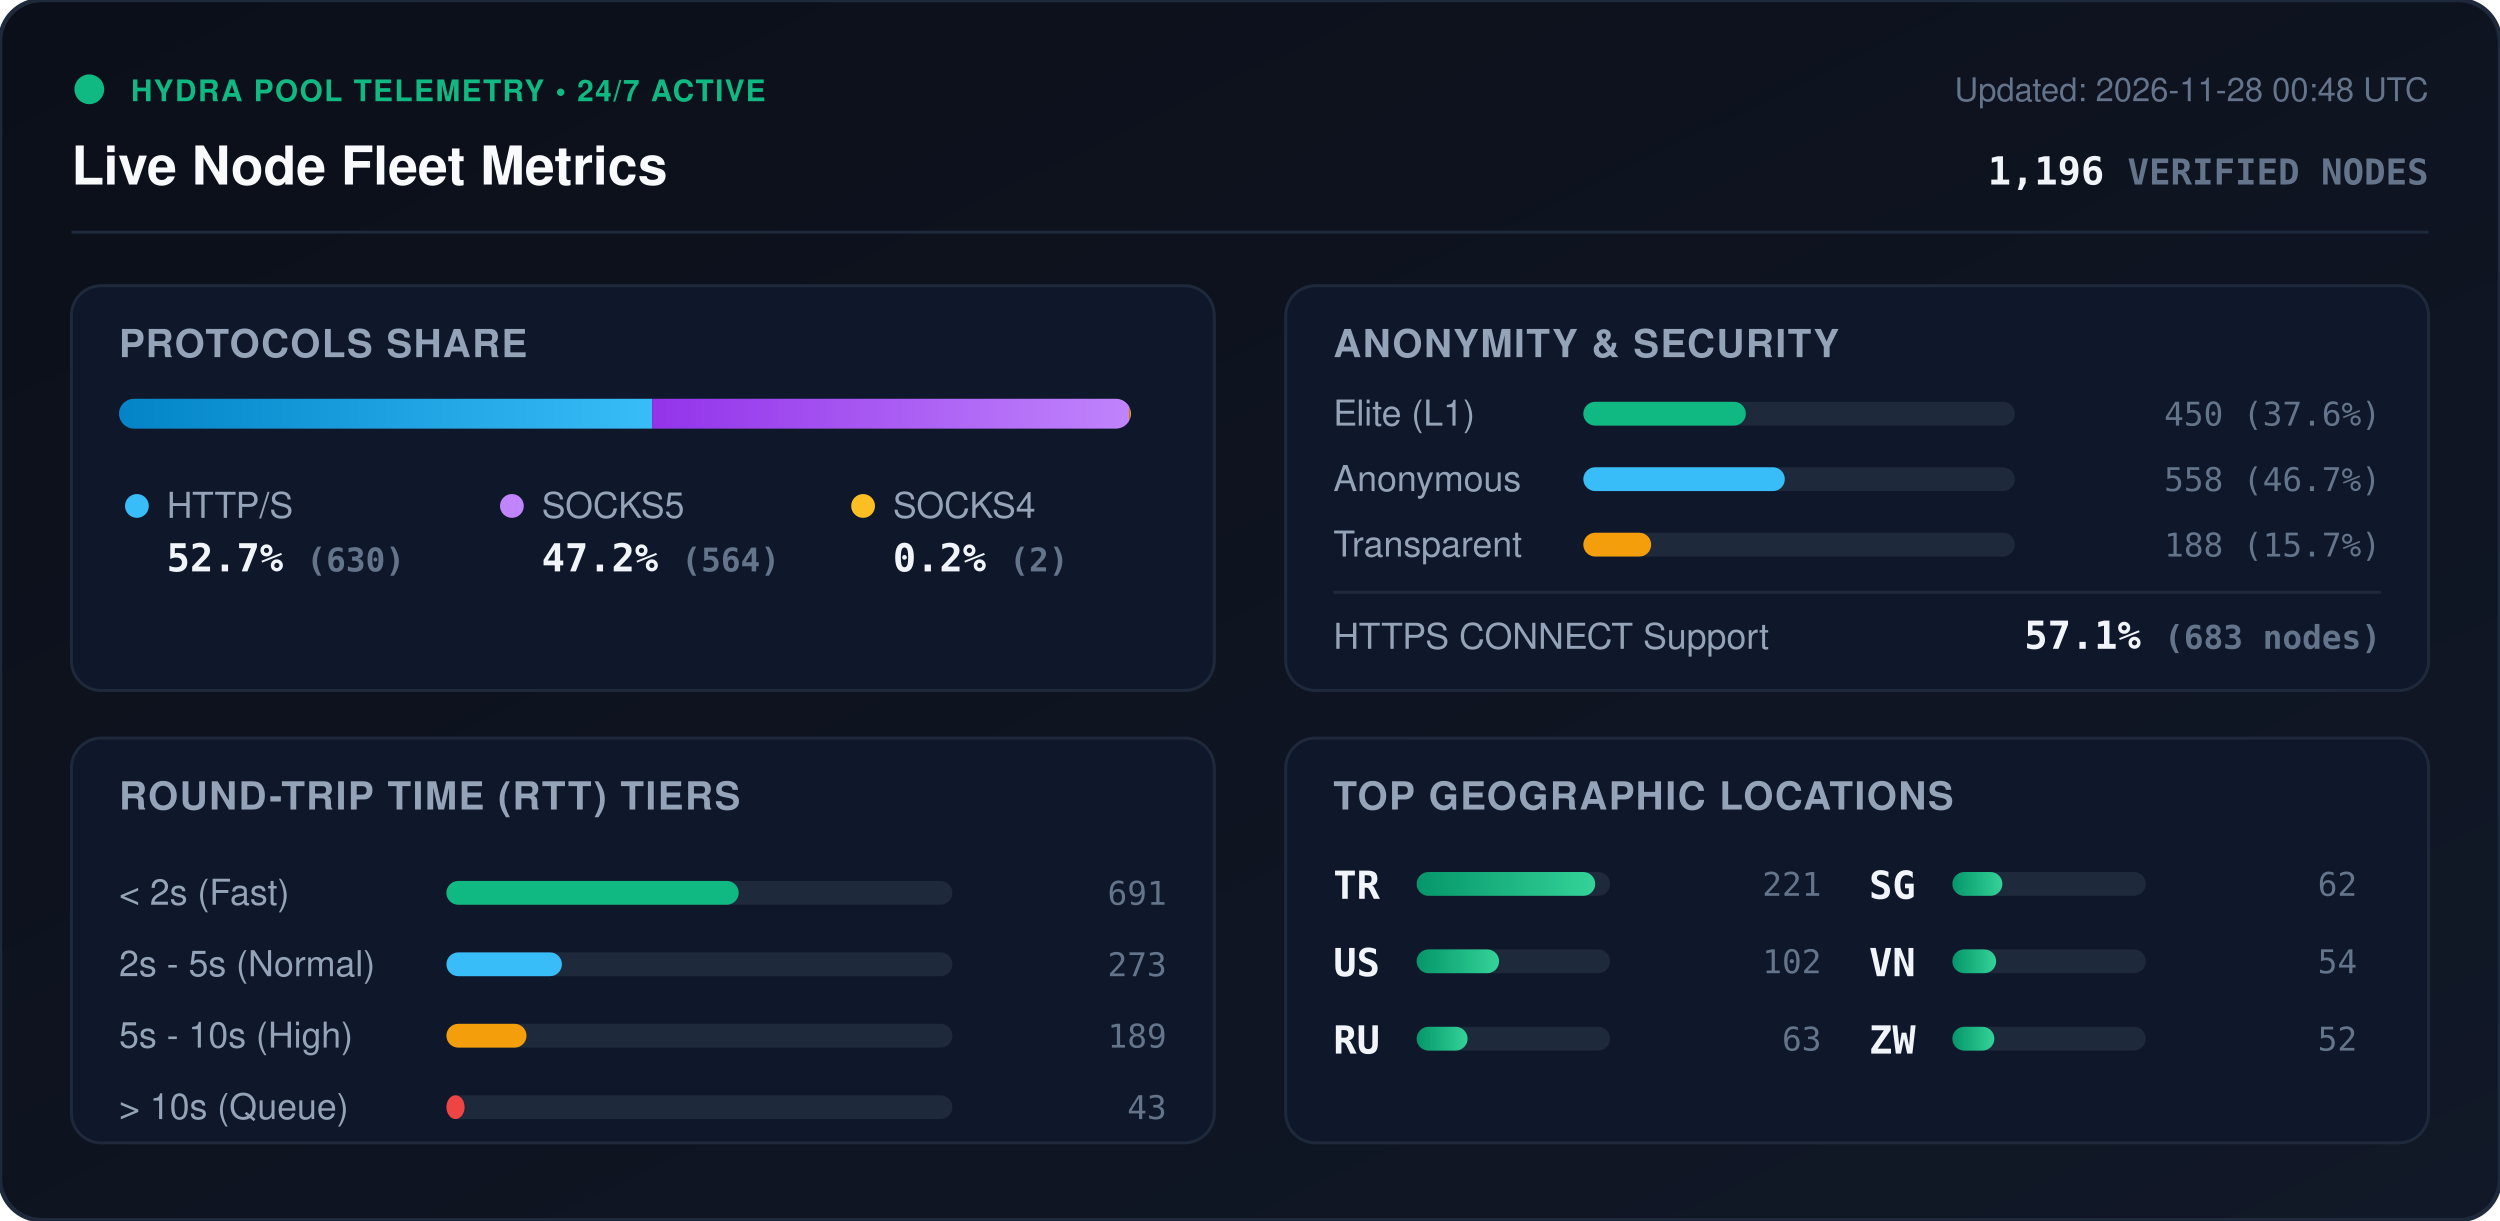
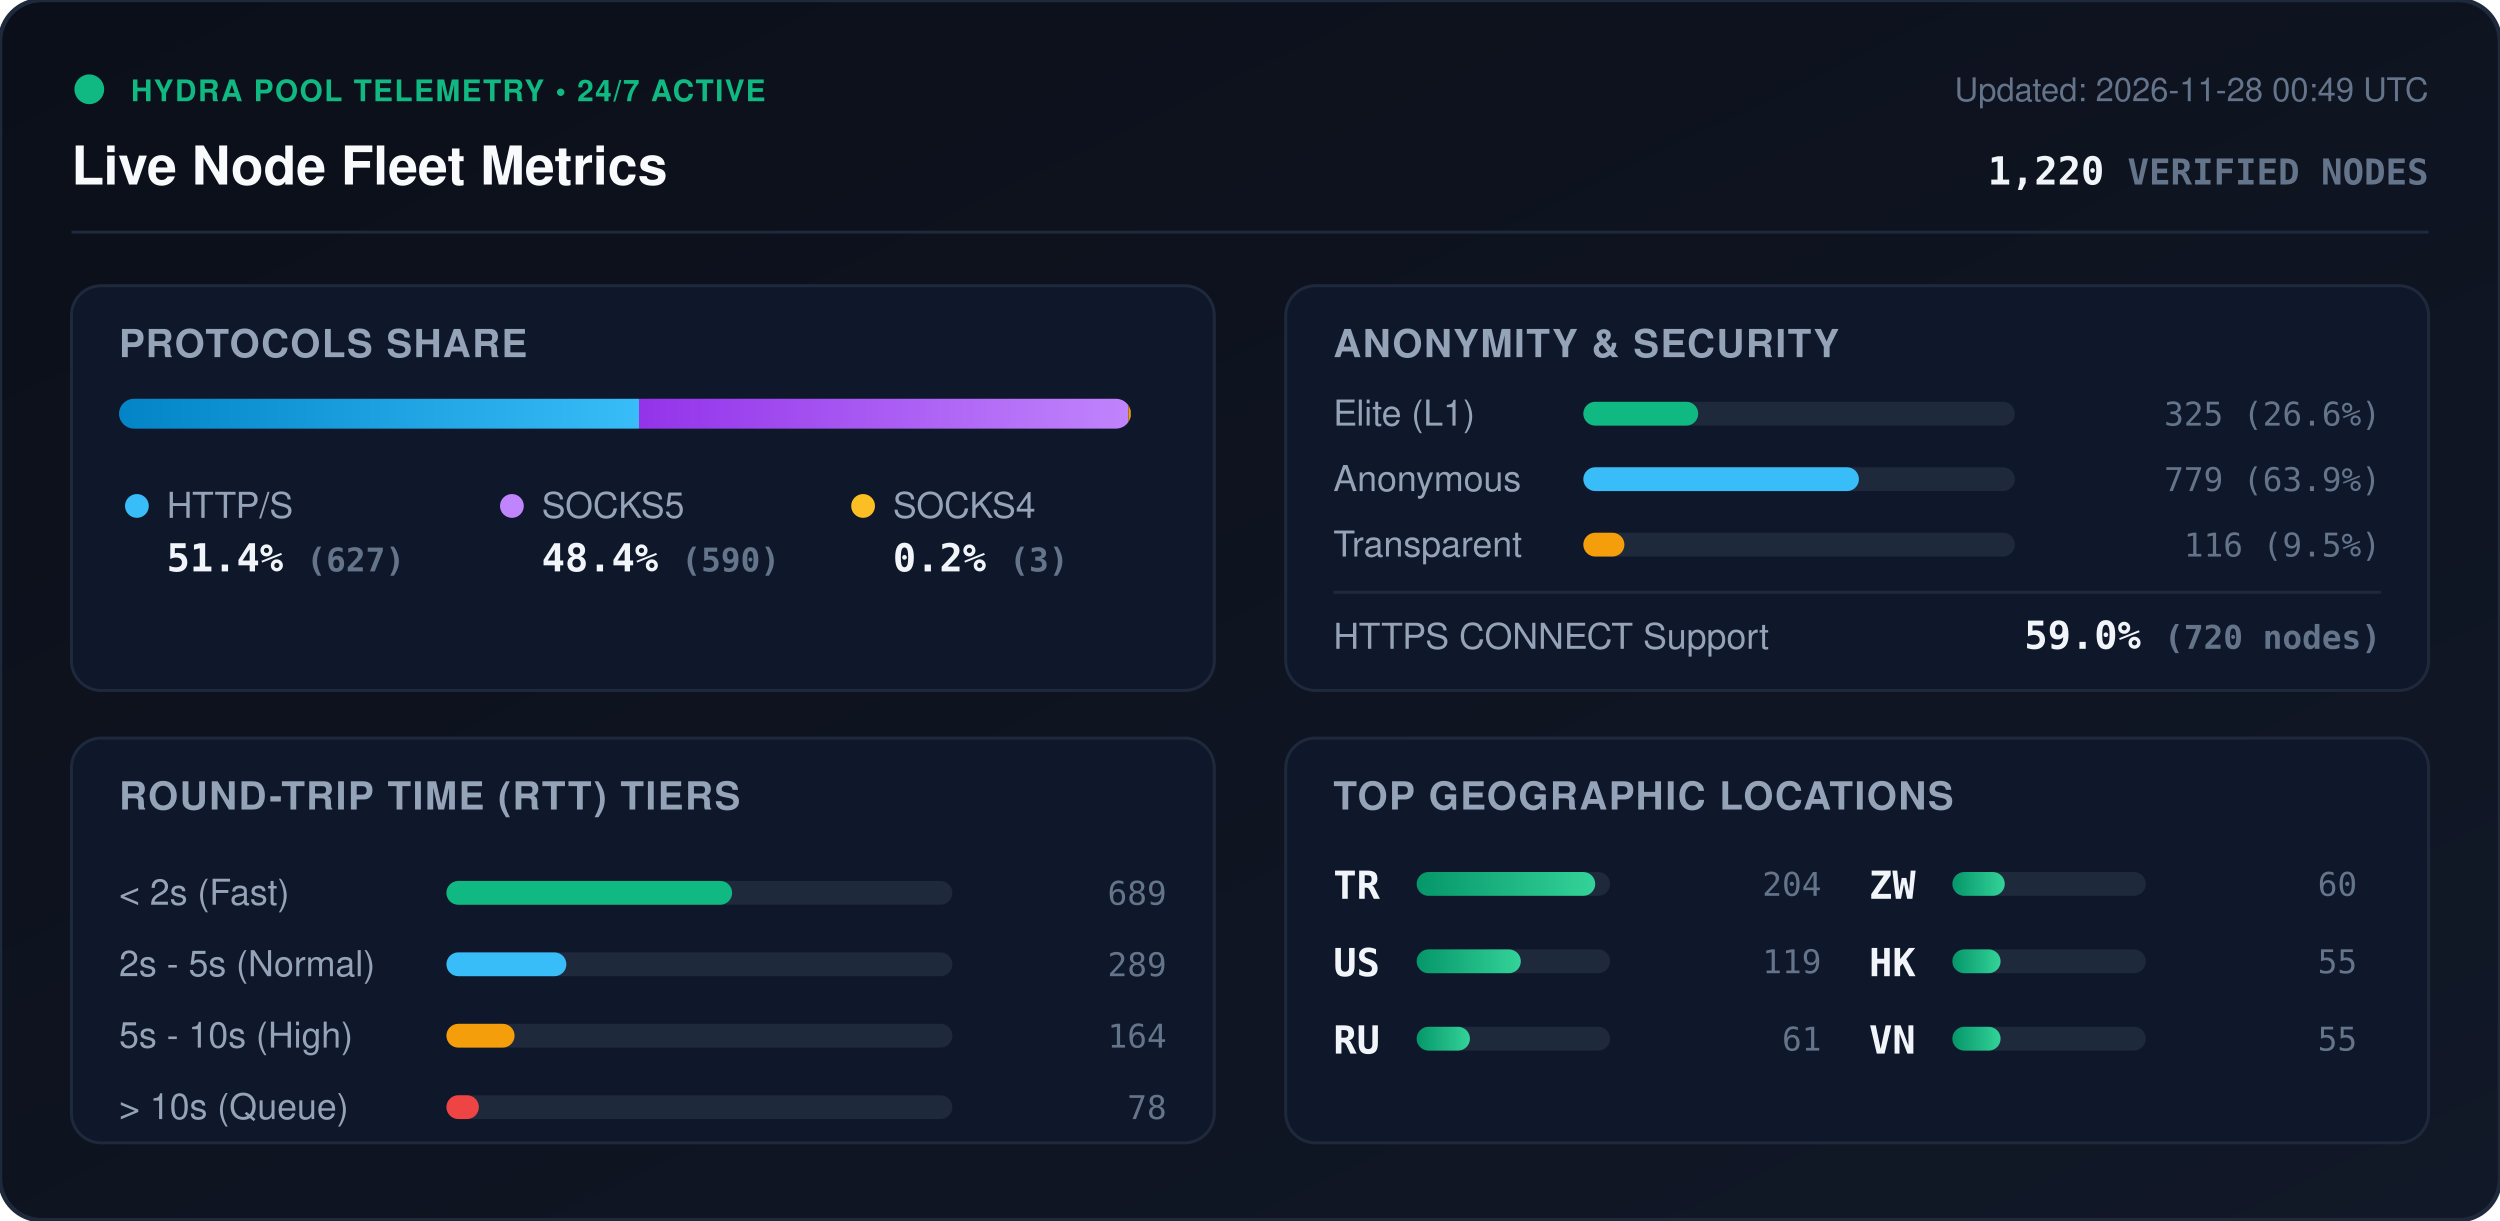
<svg xmlns="http://www.w3.org/2000/svg" viewBox="0 0 840 410" width="840" height="410" style="max-width: 100%; height: auto;">
  <defs>
    <linearGradient id="bg" x1="0%" y1="0%" x2="100%" y2="100%">
      <stop offset="0%" stop-color="#0b0f19" />
      <stop offset="100%" stop-color="#111827" />
    </linearGradient>
    <linearGradient id="bar-http" x1="0%" y1="0%" x2="100%" y2="0%">
      <stop offset="0%" stop-color="#0284c7" />
      <stop offset="100%" stop-color="#38bdf8" />
    </linearGradient>
    <linearGradient id="bar-socks5" x1="0%" y1="0%" x2="100%" y2="0%">
      <stop offset="0%" stop-color="#9333ea" />
      <stop offset="100%" stop-color="#c084fc" />
    </linearGradient>
    <linearGradient id="bar-socks4" x1="0%" y1="0%" x2="100%" y2="0%">
      <stop offset="0%" stop-color="#d97706" />
      <stop offset="100%" stop-color="#fbbf24" />
    </linearGradient>
    <linearGradient id="bar-green" x1="0%" y1="0%" x2="100%" y2="0%">
      <stop offset="0%" stop-color="#059669" />
      <stop offset="100%" stop-color="#34d399" />
    </linearGradient>
    <clipPath id="prog-track-clip">
      <rect width="340.0" height="10" rx="5" />
    </clipPath>
    <style>
      .title { font: 700 18px -apple-system, BlinkMacSystemFont, 'Segoe UI', Helvetica, Arial, sans-serif; fill: #f8fafc; }
      .sub { font: 500 11px -apple-system, BlinkMacSystemFont, 'Segoe UI', Helvetica, Arial, sans-serif; fill: #64748b; }
      .section-hdr { font: 600 13px -apple-system, BlinkMacSystemFont, 'Segoe UI', Helvetica, Arial, sans-serif; fill: #94a3b8; letter-spacing: 0.5px; }
      .metric-val { font: 700 13px -apple-system, BlinkMacSystemFont, 'Segoe UI', Helvetica, Arial, sans-serif; fill: #f1f5f9; }
      .metric-lbl { font: 500 12px -apple-system, BlinkMacSystemFont, 'Segoe UI', Helvetica, Arial, sans-serif; fill: #94a3b8; }
      .badge-txt { font: 700 10px -apple-system, BlinkMacSystemFont, 'Segoe UI', Helvetica, Arial, sans-serif; fill: #10b981; letter-spacing: 0.5px; }
      .mono { font-family: ui-monospace, SFMono-Regular, Menlo, Monaco, Consolas, monospace; }
      .pulse { animation: beacon 2s infinite ease-in-out; }
      @keyframes beacon { 0%, 100% { opacity: 1; } 50% { opacity: 0.35; } }
    </style>
  </defs>
  <rect width="840" height="410" rx="14" fill="url(#bg)" stroke="#1e293b" stroke-width="1.5" />
  <g transform="translate(24, 24)">
    <circle cx="6" cy="6" r="5" fill="#10b981" class="pulse" />
    <text x="20" y="10" class="badge-txt">HYDRA POOL TELEMETRY • 24/7 ACTIVE</text>
    <text x="0" y="38" class="title">Live Node Fleet Metrics</text>
-     <text x="792" y="10" text-anchor="end" class="sub">Updated: 2026-11-28 00:48 UTC</text>
-     <text x="792" y="38" text-anchor="end" class="metric-val mono" fill="#38bdf8">1,196 <tspan font-size="12" fill="#64748b">VERIFIED NODES</tspan>
+     <text x="792" y="10" text-anchor="end" class="sub">Updated: 2026-11-28 00:49 UTC</text>
+     <text x="792" y="38" text-anchor="end" class="metric-val mono" fill="#38bdf8">1,220 <tspan font-size="12" fill="#64748b">VERIFIED NODES</tspan>
    </text>
  </g>
  <line x1="24" y1="78" x2="816" y2="78" stroke="#1e293b" stroke-width="1" />
  <g transform="translate(24, 96)">
    <rect width="384" height="136" rx="10" fill="#0f172a" stroke="#1e293b" />
    <text x="16" y="24" class="section-hdr">PROTOCOLS SHARE</text>
    <g transform="translate(16, 38)">
      <rect width="340.0" height="10" rx="5" fill="#1e293b" />
      <g clip-path="url(#prog-track-clip)">
-         <rect x="0" width="179.1" height="10" fill="url(#bar-http)" />
-         <rect x="179.1" width="160.3" height="10" fill="url(#bar-socks5)" />
-         <rect x="339.4" width="0.6" height="10" fill="url(#bar-socks4)" />
+         <rect x="0" width="174.7" height="10" fill="url(#bar-http)" />
+         <rect x="174.7" width="164.4" height="10" fill="url(#bar-socks5)" />
+         <rect x="339.1" width="0.8" height="10" fill="url(#bar-socks4)" />
      </g>
    </g>
    <g transform="translate(16, 68)">
      <circle cx="6" cy="6" r="4" fill="#38bdf8" />
      <text x="16" y="10" class="metric-lbl">HTTP/S</text>
-       <text x="16" y="28" class="metric-val mono">52.7% <tspan font-size="11" fill="#64748b">(630)</tspan>
+       <text x="16" y="28" class="metric-val mono">51.4% <tspan font-size="11" fill="#64748b">(627)</tspan>
      </text>
      <circle cx="132" cy="6" r="4" fill="#c084fc" />
      <text x="142" y="10" class="metric-lbl">SOCKS5</text>
-       <text x="142" y="28" class="metric-val mono">47.2% <tspan font-size="11" fill="#64748b">(564)</tspan>
+       <text x="142" y="28" class="metric-val mono">48.4% <tspan font-size="11" fill="#64748b">(590)</tspan>
      </text>
      <circle cx="250" cy="6" r="4" fill="#fbbf24" />
      <text x="260" y="10" class="metric-lbl">SOCKS4</text>
-       <text x="260" y="28" class="metric-val mono">0.2% <tspan font-size="11" fill="#64748b">(2)</tspan>
+       <text x="260" y="28" class="metric-val mono">0.2% <tspan font-size="11" fill="#64748b">(3)</tspan>
      </text>
    </g>
  </g>
  <g transform="translate(432, 96)">
    <rect width="384" height="136" rx="10" fill="#0f172a" stroke="#1e293b" />
    <text x="16" y="24" class="section-hdr">ANONYMITY &amp; SECURITY</text>
    <text x="16" y="47" class="metric-lbl">Elite (L1)</text>
    <rect x="100" y="39" width="145.0" height="8" rx="4" fill="#1e293b" />
-     <rect x="100" y="39" width="54.6" height="8" rx="4" fill="#10b981" />
-     <text x="368" y="47" text-anchor="end" class="mono sub" fill="#e2e8f0">450 (37.6%)</text>
+     <rect x="100" y="39" width="38.6" height="8" rx="4" fill="#10b981" />
+     <text x="368" y="47" text-anchor="end" class="mono sub" fill="#e2e8f0">325 (26.6%)</text>
    <text x="16" y="69" class="metric-lbl">Anonymous</text>
    <rect x="100" y="61" width="145.0" height="8" rx="4" fill="#1e293b" />
-     <rect x="100" y="61" width="67.7" height="8" rx="4" fill="#38bdf8" />
-     <text x="368" y="69" text-anchor="end" class="mono sub" fill="#e2e8f0">558 (46.7%)</text>
+     <rect x="100" y="61" width="92.6" height="8" rx="4" fill="#38bdf8" />
+     <text x="368" y="69" text-anchor="end" class="mono sub" fill="#e2e8f0">779 (63.9%)</text>
    <text x="16" y="91" class="metric-lbl">Transparent</text>
    <rect x="100" y="83" width="145.0" height="8" rx="4" fill="#1e293b" />
-     <rect x="100" y="83" width="22.8" height="8" rx="4" fill="#f59e0b" />
-     <text x="368" y="91" text-anchor="end" class="mono sub" fill="#e2e8f0">188 (15.7%)</text>
+     <rect x="100" y="83" width="13.8" height="8" rx="4" fill="#f59e0b" />
+     <text x="368" y="91" text-anchor="end" class="mono sub" fill="#e2e8f0">116 (9.5%)</text>
    <line x1="16" y1="103" x2="368" y2="103" stroke="#1e293b" stroke-width="1" />
    <text x="16" y="122" class="metric-lbl">HTTPS CONNECT Support</text>
-     <text x="368" y="122" text-anchor="end" class="metric-val mono" fill="#34d399">57.1% <tspan font-size="11" fill="#64748b">(683 nodes)</tspan>
+     <text x="368" y="122" text-anchor="end" class="metric-val mono" fill="#34d399">59.0% <tspan font-size="11" fill="#64748b">(720 nodes)</tspan>
    </text>
  </g>
  <g transform="translate(24, 248)">
    <rect width="384" height="136" rx="10" fill="#0f172a" stroke="#1e293b" />
    <text x="16" y="24" class="section-hdr">ROUND-TRIP TIME (RTT) TIERS</text>
    <g transform="translate(16, 42)">
      <text x="0" y="14" class="metric-lbl">&lt; 2s (Fast)</text>
      <rect x="110" y="6" width="170" height="8" rx="4" fill="#1e293b" />
-       <rect x="110" y="6" width="98.2" height="8" rx="4" fill="#10b981" />
-       <text x="352" y="14" text-anchor="end" class="mono sub">691</text>
+       <rect x="110" y="6" width="96.0" height="8" rx="4" fill="#10b981" />
+       <text x="352" y="14" text-anchor="end" class="mono sub">689</text>
      <text x="0" y="38" class="metric-lbl">2s - 5s (Normal)</text>
      <rect x="110" y="30" width="170" height="8" rx="4" fill="#1e293b" />
-       <rect x="110" y="30" width="38.8" height="8" rx="4" fill="#38bdf8" />
-       <text x="352" y="38" text-anchor="end" class="mono sub">273</text>
+       <rect x="110" y="30" width="40.3" height="8" rx="4" fill="#38bdf8" />
+       <text x="352" y="38" text-anchor="end" class="mono sub">289</text>
      <text x="0" y="62" class="metric-lbl">5s - 10s (High)</text>
      <rect x="110" y="54" width="170" height="8" rx="4" fill="#1e293b" />
-       <rect x="110" y="54" width="26.9" height="8" rx="4" fill="#f59e0b" />
-       <text x="352" y="62" text-anchor="end" class="mono sub">189</text>
+       <rect x="110" y="54" width="22.9" height="8" rx="4" fill="#f59e0b" />
+       <text x="352" y="62" text-anchor="end" class="mono sub">164</text>
      <text x="0" y="86" class="metric-lbl">&gt; 10s (Queue)</text>
      <rect x="110" y="78" width="170" height="8" rx="4" fill="#1e293b" />
-       <rect x="110" y="78" width="6.1" height="8" rx="4" fill="#ef4444" />
-       <text x="352" y="86" text-anchor="end" class="mono sub">43</text>
+       <rect x="110" y="78" width="10.9" height="8" rx="4" fill="#ef4444" />
+       <text x="352" y="86" text-anchor="end" class="mono sub">78</text>
    </g>
  </g>
  <g transform="translate(432, 248)">
    <rect width="384" height="136" rx="10" fill="#0f172a" stroke="#1e293b" />
    <text x="16" y="24" class="section-hdr">TOP GEOGRAPHIC LOCATIONS</text>
    <g transform="translate(16, 42)">
      <g transform="translate(0, 0)">
        <text x="0" y="12" class="mono metric-val" font-size="12">TR</text>
        <rect x="28" y="3" width="65" height="8" rx="4" fill="#1e293b" />
        <rect x="28" y="3" width="60.0" height="8" rx="4" fill="url(#bar-green)" />
-         <text x="164" y="11" text-anchor="end" class="mono sub">221</text>
+         <text x="164" y="11" text-anchor="end" class="mono sub">204</text>
      </g>
      <g transform="translate(0, 26)">
        <text x="0" y="12" class="mono metric-val" font-size="12">US</text>
        <rect x="28" y="3" width="65" height="8" rx="4" fill="#1e293b" />
-         <rect x="28" y="3" width="27.7" height="8" rx="4" fill="url(#bar-green)" />
-         <text x="164" y="11" text-anchor="end" class="mono sub">102</text>
+         <rect x="28" y="3" width="35.0" height="8" rx="4" fill="url(#bar-green)" />
+         <text x="164" y="11" text-anchor="end" class="mono sub">119</text>
      </g>
      <g transform="translate(0, 52)">
        <text x="0" y="12" class="mono metric-val" font-size="12">RU</text>
        <rect x="28" y="3" width="65" height="8" rx="4" fill="#1e293b" />
-         <rect x="28" y="3" width="17.1" height="8" rx="4" fill="url(#bar-green)" />
-         <text x="164" y="11" text-anchor="end" class="mono sub">63</text>
+         <rect x="28" y="3" width="17.9" height="8" rx="4" fill="url(#bar-green)" />
+         <text x="164" y="11" text-anchor="end" class="mono sub">61</text>
      </g>
      <g transform="translate(180, 0)">
-         <text x="0" y="12" class="mono metric-val" font-size="12">SG</text>
+         <text x="0" y="12" class="mono metric-val" font-size="12">ZW</text>
        <rect x="28" y="3" width="65" height="8" rx="4" fill="#1e293b" />
-         <rect x="28" y="3" width="16.8" height="8" rx="4" fill="url(#bar-green)" />
-         <text x="164" y="11" text-anchor="end" class="mono sub">62</text>
+         <rect x="28" y="3" width="17.6" height="8" rx="4" fill="url(#bar-green)" />
+         <text x="164" y="11" text-anchor="end" class="mono sub">60</text>
      </g>
      <g transform="translate(180, 26)">
+         <text x="0" y="12" class="mono metric-val" font-size="12">HK</text>
+         <rect x="28" y="3" width="65" height="8" rx="4" fill="#1e293b" />
+         <rect x="28" y="3" width="16.2" height="8" rx="4" fill="url(#bar-green)" />
+         <text x="164" y="11" text-anchor="end" class="mono sub">55</text>
+       </g>
+       <g transform="translate(180, 52)">
        <text x="0" y="12" class="mono metric-val" font-size="12">VN</text>
        <rect x="28" y="3" width="65" height="8" rx="4" fill="#1e293b" />
-         <rect x="28" y="3" width="14.7" height="8" rx="4" fill="url(#bar-green)" />
-         <text x="164" y="11" text-anchor="end" class="mono sub">54</text>
-       </g>
-       <g transform="translate(180, 52)">
-         <text x="0" y="12" class="mono metric-val" font-size="12">ZW</text>
-         <rect x="28" y="3" width="65" height="8" rx="4" fill="#1e293b" />
-         <rect x="28" y="3" width="14.1" height="8" rx="4" fill="url(#bar-green)" />
-         <text x="164" y="11" text-anchor="end" class="mono sub">52</text>
+         <rect x="28" y="3" width="16.2" height="8" rx="4" fill="url(#bar-green)" />
+         <text x="164" y="11" text-anchor="end" class="mono sub">55</text>
      </g>
    </g>
  </g>
</svg>
